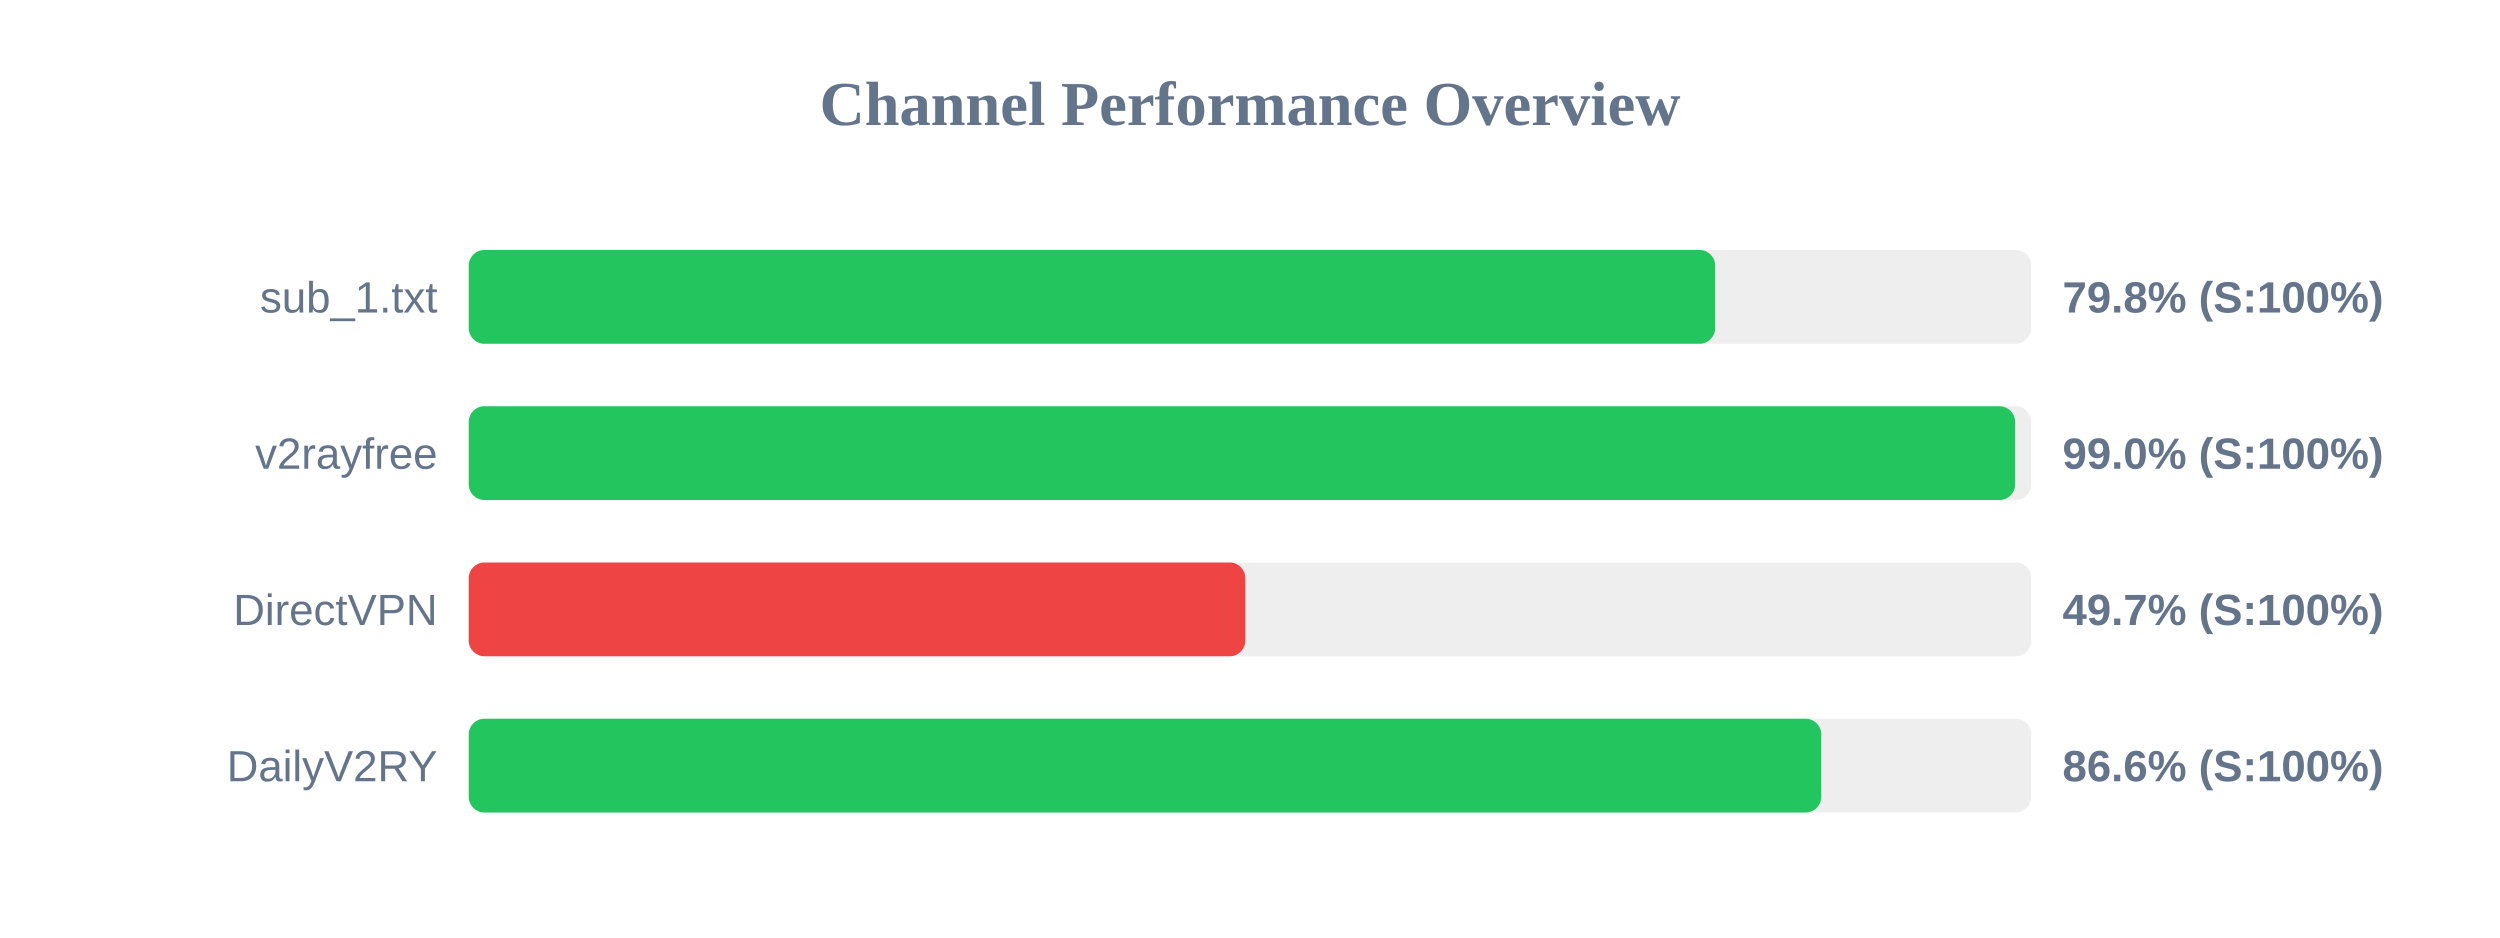
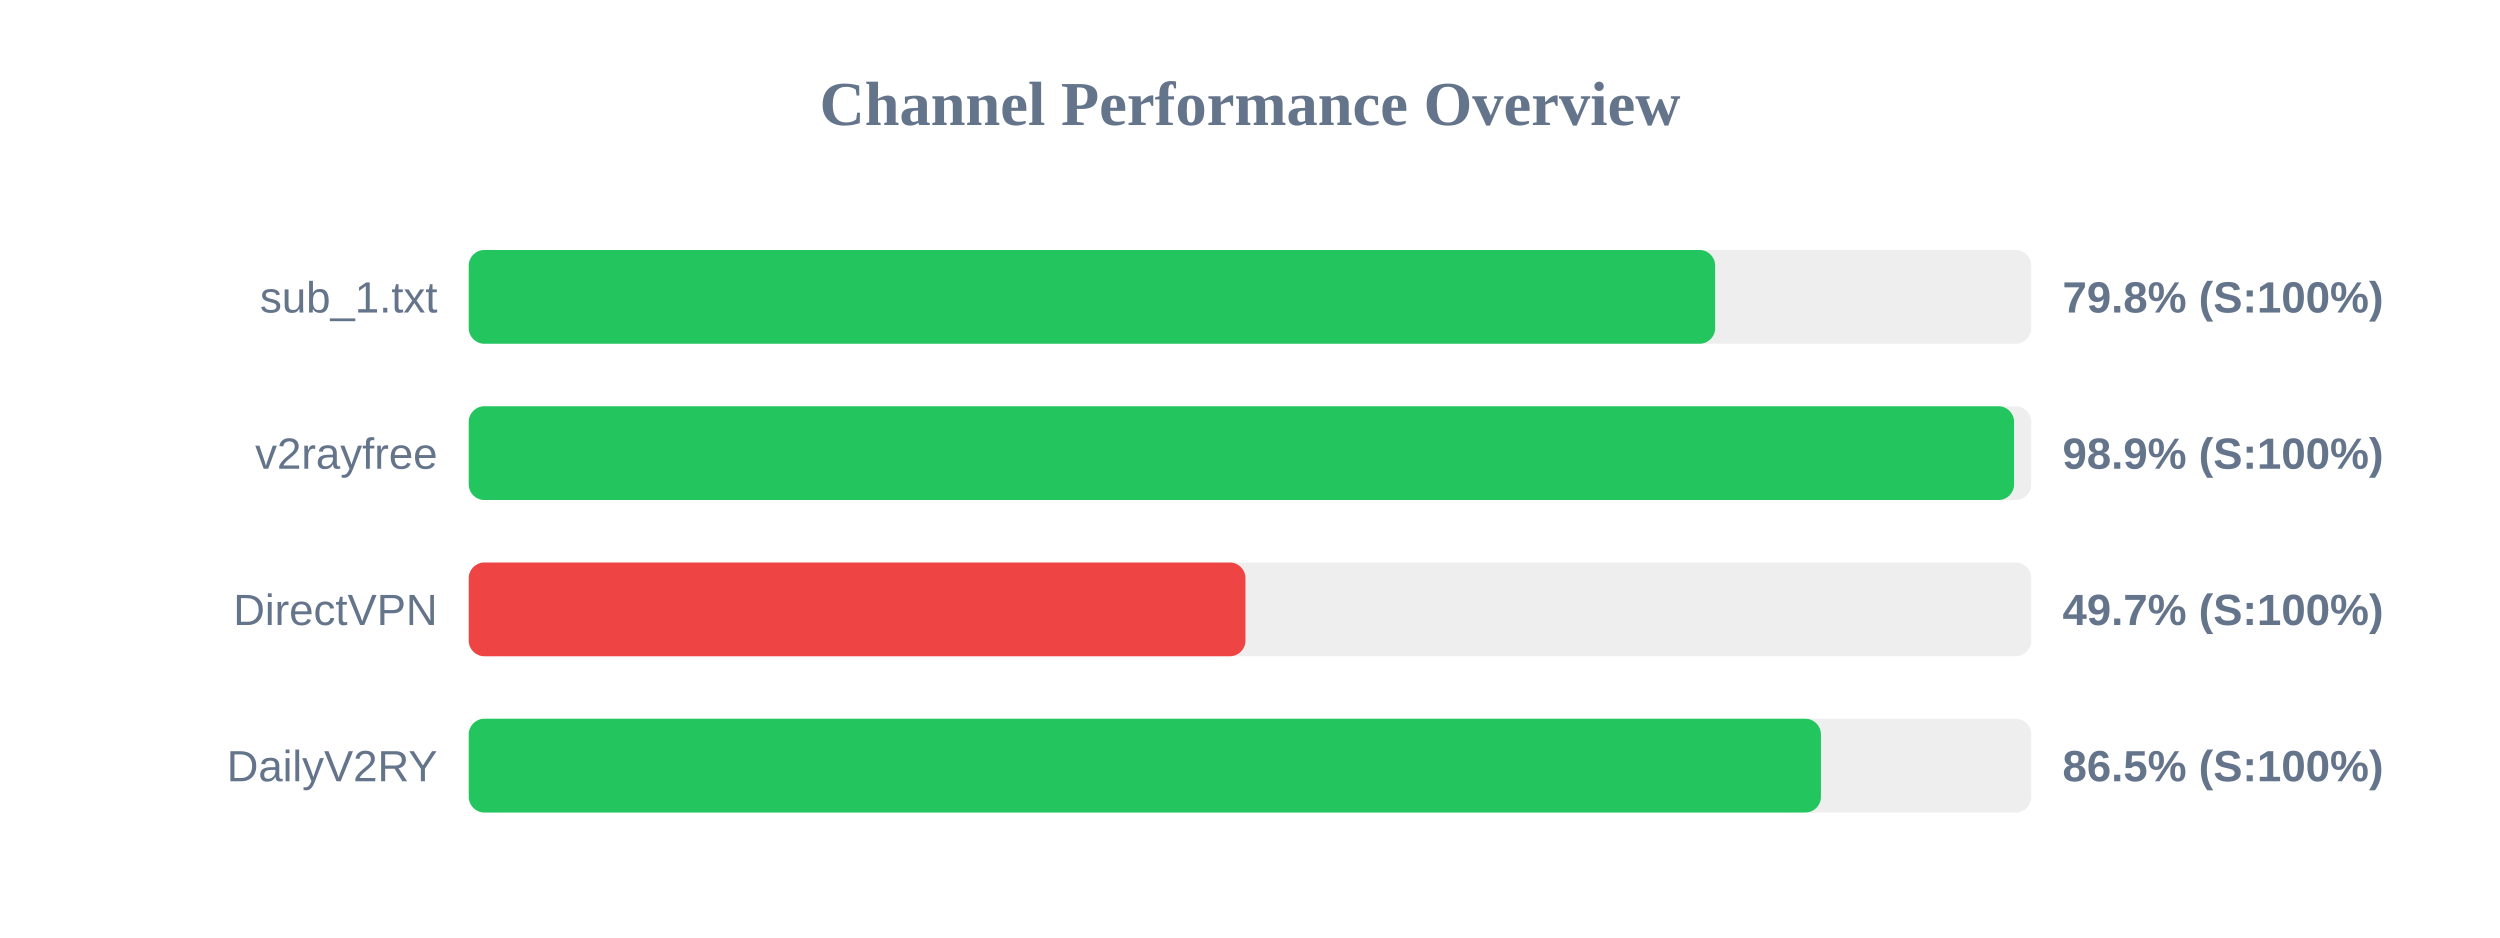
<svg xmlns="http://www.w3.org/2000/svg" width="800" height="300" version="1.1">
  <style>
        .row { font: 14px Arial; fill: #64748b; }
        .score { font: bold 14px Arial; fill: #64748b; }
    </style>
  <text x="400" y="40" text-anchor="middle" font-size="20px" font-weight="bold" fill="#64748b">Channel Performance Overview</text>
  <rect x="150" y="80" width="500" height="30" fill="#eee" rx="5" />
  <rect x="150" y="80" width="398.85" height="30" fill="#22c55e" rx="5" />
  <text x="140" y="100" text-anchor="end" class="row">sub_1.txt</text>
  <text x="660" y="100" text-anchor="start" class="score">79.8% (S:100%)</text>
  <rect x="150" y="130" width="500" height="30" fill="#eee" rx="5" />
-   <rect x="150" y="130" width="494.85" height="30" fill="#22c55e" rx="5" />
+   <rect x="150" y="130" width="494.5" height="30" fill="#22c55e" rx="5" />
  <text x="140" y="150" text-anchor="end" class="row">v2rayfree</text>
-   <text x="660" y="150" text-anchor="start" class="score">99.0% (S:100%)</text>
+   <text x="660" y="150" text-anchor="start" class="score">98.9% (S:100%)</text>
  <rect x="150" y="180" width="500" height="30" fill="#eee" rx="5" />
-   <rect x="150" y="180" width="248.5" height="30" fill="#ef4444" rx="5" />
+   <rect x="150" y="180" width="248.55" height="30" fill="#ef4444" rx="5" />
  <text x="140" y="200" text-anchor="end" class="row">DirectVPN</text>
  <text x="660" y="200" text-anchor="start" class="score">49.7% (S:100%)</text>
  <rect x="150" y="230" width="500" height="30" fill="#eee" rx="5" />
-   <rect x="150" y="230" width="432.8" height="30" fill="#22c55e" rx="5" />
+   <rect x="150" y="230" width="432.7" height="30" fill="#22c55e" rx="5" />
  <text x="140" y="250" text-anchor="end" class="row">DailyV2RY</text>
-   <text x="660" y="250" text-anchor="start" class="score">86.6% (S:100%)</text>
+   <text x="660" y="250" text-anchor="start" class="score">86.5% (S:100%)</text>
</svg>
